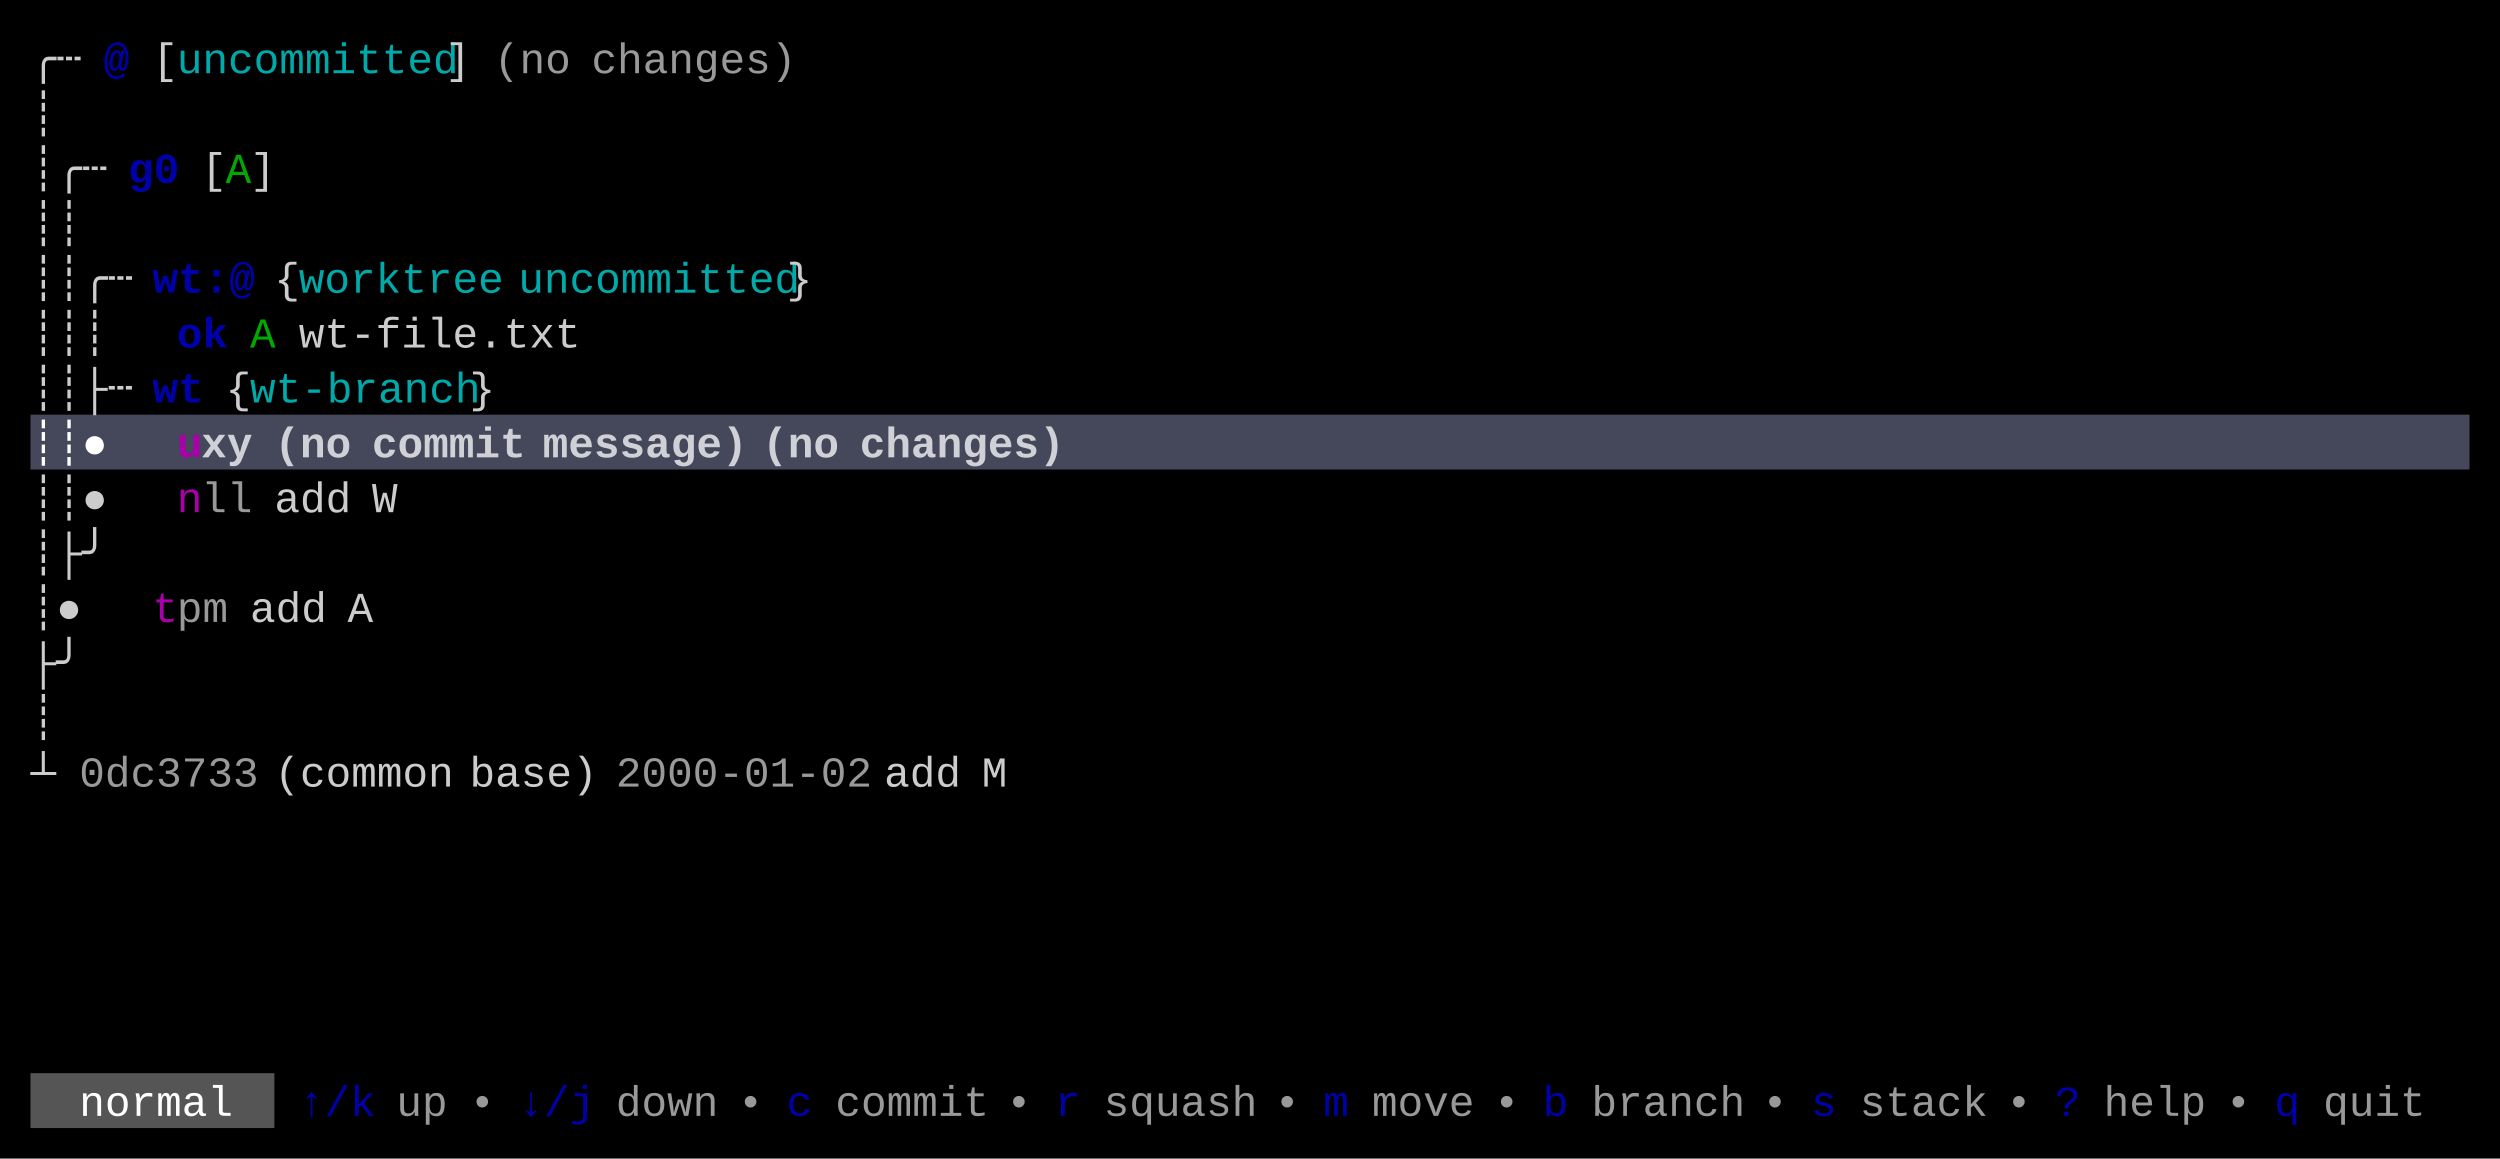
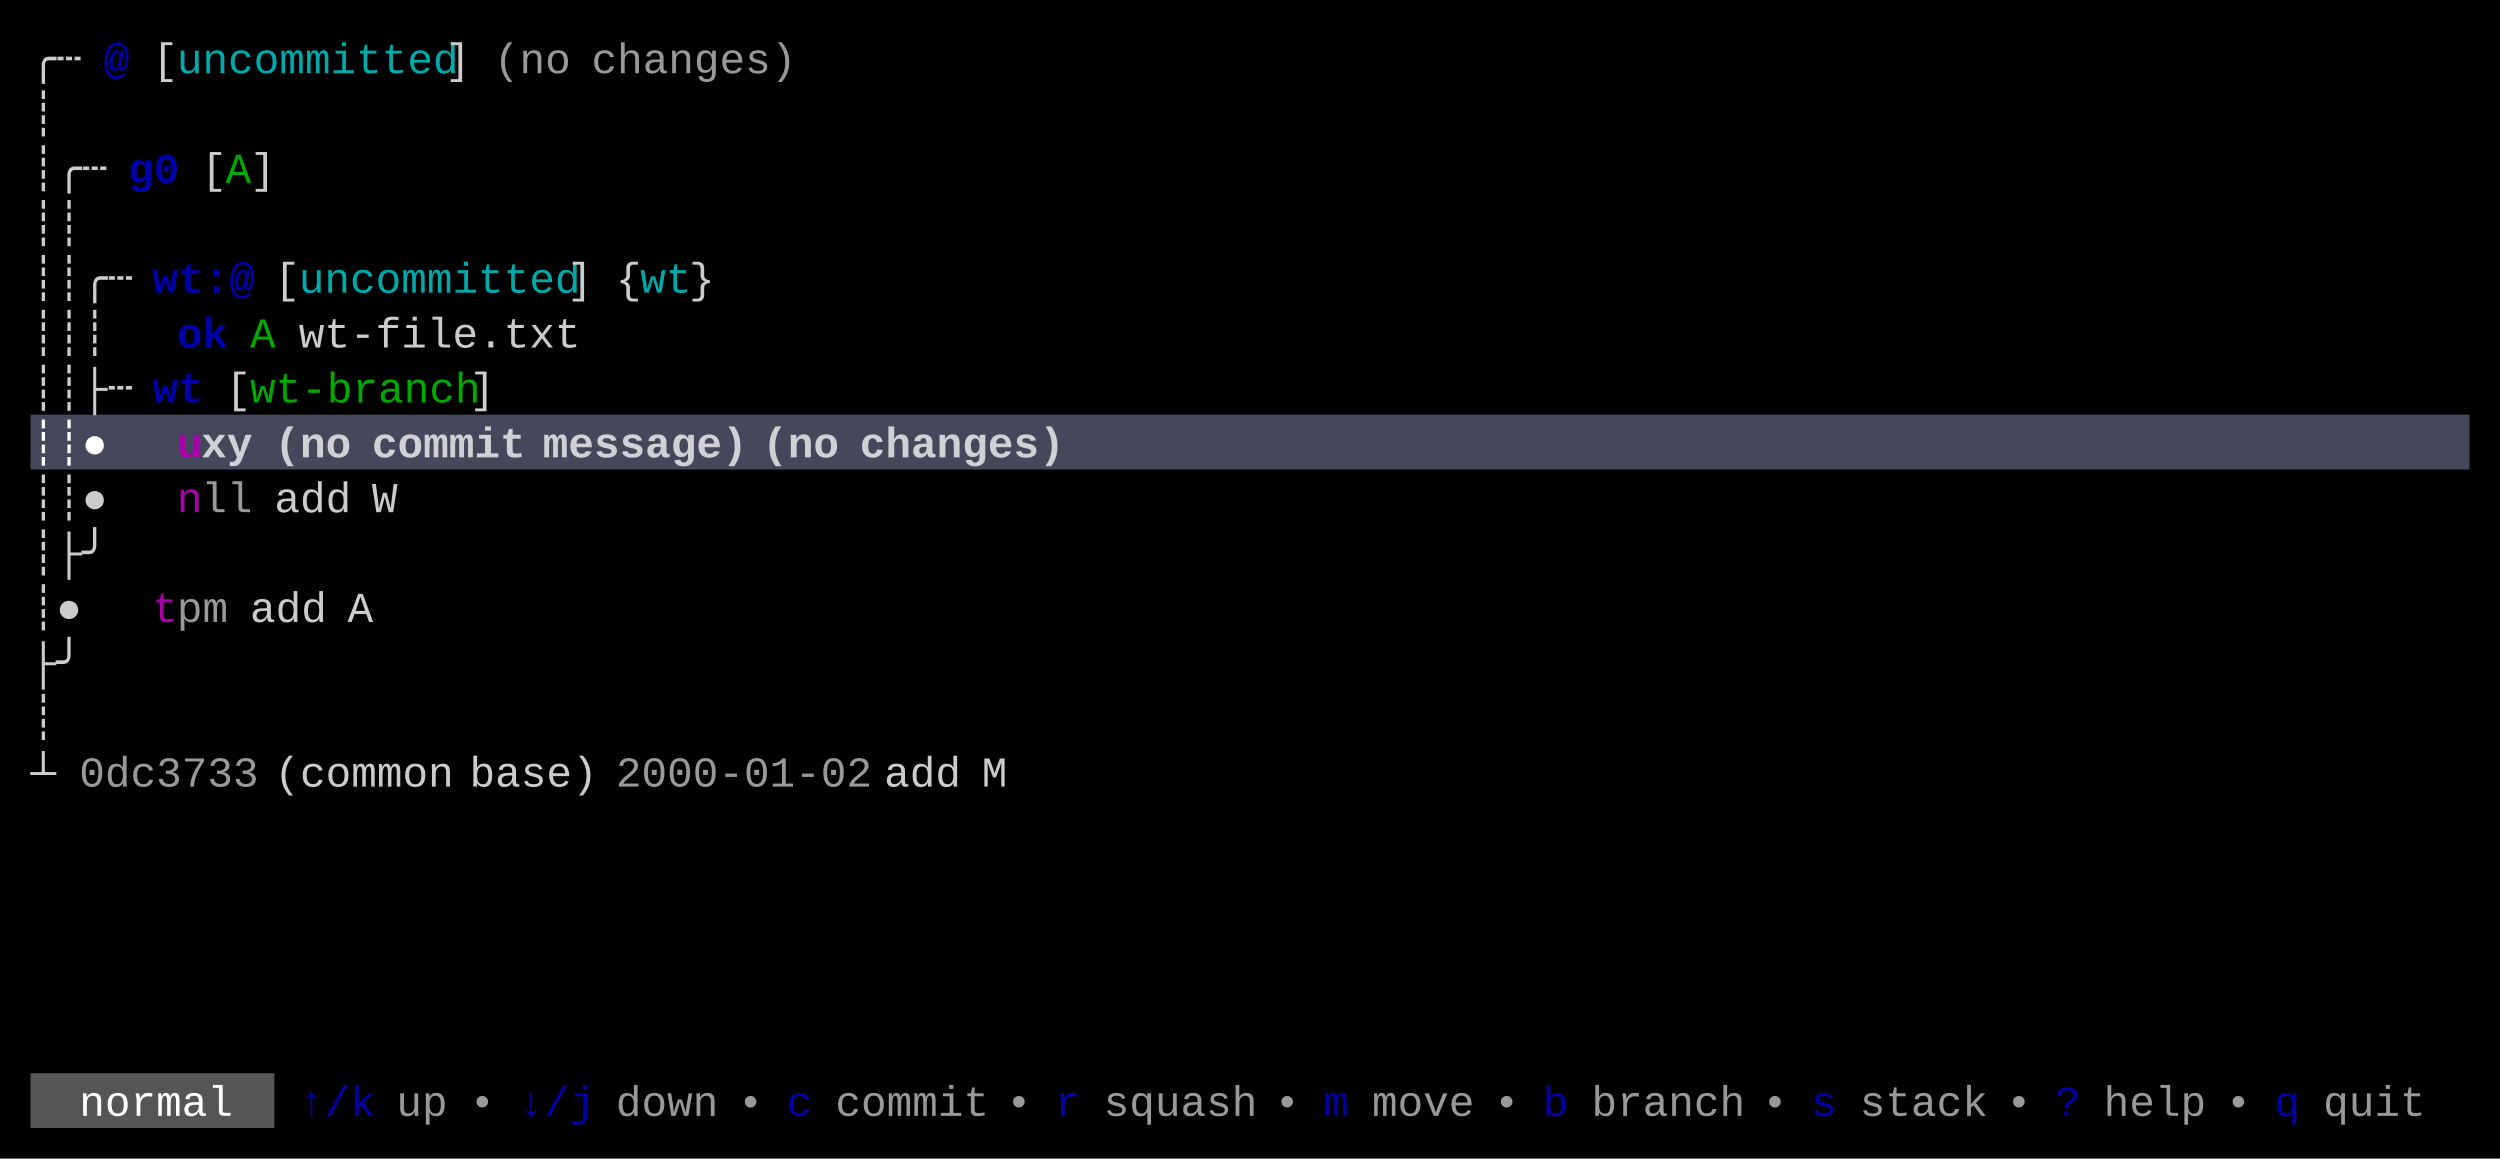
<svg xmlns="http://www.w3.org/2000/svg" width="820" height="380" viewBox="0 0 820 380">
  <rect x="0" y="0" width="820" height="380" fill="#000000" />
  <rect x="10" y="136" width="800" height="18" fill="#45475A" />
  <rect x="10" y="352" width="80" height="18" fill="#555555" />
  <g font-family="Menlo, Monaco, 'Courier New', monospace" font-size="14" xml:space="preserve">
    <text x="10 18" y="24" style="fill:#CCCCCC;">╭┄</text>
    <text x="34" y="24" style="fill:#0000AA;font-weight:bold;">@</text>
    <text x="50" y="24" style="fill:#CCCCCC;">[</text>
    <text x="58 66 74 82 90 98 106 114 122 130 138" y="24" style="fill:#00AAAA;">uncommitted</text>
    <text x="146" y="24" style="fill:#CCCCCC;">]</text>
    <text x="162 170 178" y="24" style="fill:#CCCCCC;opacity:0.75;">(no</text>
    <text x="194 202 210 218 226 234 242 250" y="24" style="fill:#CCCCCC;opacity:0.75;">changes)</text>
    <text x="10" y="42" style="fill:#CCCCCC;">┊</text>
    <text x="10 18 26" y="60" style="fill:#CCCCCC;">┊╭┄</text>
    <text x="42 50" y="60" style="fill:#0000AA;font-weight:bold;">g0</text>
    <text x="66" y="60" style="fill:#CCCCCC;">[</text>
    <text x="74" y="60" style="fill:#00AA00;">A</text>
    <text x="82" y="60" style="fill:#CCCCCC;">]</text>
    <text x="10 18" y="78" style="fill:#CCCCCC;">┊┊</text>
    <text x="10 18 26 34" y="96" style="fill:#CCCCCC;">┊┊╭┄</text>
    <text x="50 58 66 74" y="96" style="fill:#0000AA;font-weight:bold;">wt:@</text>
-     <text x="90" y="96" style="fill:#CCCCCC;">{</text>
-     <text x="98 106 114 122 130 138 146 154" y="96" style="fill:#00AAAA;">worktree</text>
-     <text x="170 178 186 194 202 210 218 226 234 242 250" y="96" style="fill:#00AAAA;">uncommitted</text>
-     <text x="258" y="96" style="fill:#CCCCCC;">}</text>
+     <text x="90" y="96" style="fill:#CCCCCC;">[</text>
+     <text x="98 106 114 122 130 138 146 154 162 170 178" y="96" style="fill:#00AAAA;">uncommitted</text>
+     <text x="186" y="96" style="fill:#CCCCCC;">]</text>
+     <text x="202" y="96" style="fill:#CCCCCC;">{</text>
+     <text x="210 218" y="96" style="fill:#00AAAA;">wt</text>
+     <text x="226" y="96" style="fill:#CCCCCC;">}</text>
    <text x="10 18 26" y="114" style="fill:#CCCCCC;">┊┊┊</text>
    <text x="58 66" y="114" style="fill:#0000AA;font-weight:bold;">ok</text>
    <text x="82" y="114" style="fill:#00AA00;">A</text>
    <text x="98 106 114 122 130 138 146 154 162 170 178" y="114" style="fill:#CCCCCC;">wt-file.txt</text>
    <text x="10 18 26 34" y="132" style="fill:#CCCCCC;">┊┊├┄</text>
    <text x="50 58" y="132" style="fill:#0000AA;font-weight:bold;">wt</text>
-     <text x="74" y="132" style="fill:#CCCCCC;">{</text>
-     <text x="82 90 98 106 114 122 130 138 146" y="132" style="fill:#00AAAA;">wt-branch</text>
-     <text x="154" y="132" style="fill:#CCCCCC;">}</text>
+     <text x="74" y="132" style="fill:#CCCCCC;">[</text>
+     <text x="82 90 98 106 114 122 130 138 146" y="132" style="fill:#00AA00;">wt-branch</text>
+     <text x="154" y="132" style="fill:#CCCCCC;">]</text>
    <text x="10 18 26" y="150" style="fill:#FFFFFF;font-weight:bold;">┊┊●</text>
    <text x="58" y="150" style="fill:#AA00AA;font-weight:bold;">u</text>
    <text x="66 74" y="150" style="fill:#FFFFFF;font-weight:bold;opacity:0.75;">xy</text>
    <text x="90 98 106" y="150" style="fill:#FFFFFF;font-weight:bold;opacity:0.75;">(no</text>
    <text x="122 130 138 146 154 162" y="150" style="fill:#FFFFFF;font-weight:bold;opacity:0.75;">commit</text>
    <text x="178 186 194 202 210 218 226 234" y="150" style="fill:#FFFFFF;font-weight:bold;opacity:0.75;">message)</text>
    <text x="250 258 266" y="150" style="fill:#FFFFFF;font-weight:bold;opacity:0.75;">(no</text>
    <text x="282 290 298 306 314 322 330 338" y="150" style="fill:#FFFFFF;font-weight:bold;opacity:0.75;">changes)</text>
    <text x="10 18 26" y="168" style="fill:#CCCCCC;">┊┊●</text>
    <text x="58" y="168" style="fill:#AA00AA;">n</text>
    <text x="66 74" y="168" style="fill:#CCCCCC;opacity:0.75;">ll</text>
    <text x="90 98 106" y="168" style="fill:#CCCCCC;">add</text>
    <text x="122" y="168" style="fill:#CCCCCC;">W</text>
    <text x="10 18 26" y="186" style="fill:#CCCCCC;">┊├╯</text>
    <text x="10 18" y="204" style="fill:#CCCCCC;">┊●</text>
    <text x="50" y="204" style="fill:#AA00AA;">t</text>
    <text x="58 66" y="204" style="fill:#CCCCCC;opacity:0.75;">pm</text>
    <text x="82 90 98" y="204" style="fill:#CCCCCC;">add</text>
    <text x="114" y="204" style="fill:#CCCCCC;">A</text>
    <text x="10 18" y="222" style="fill:#CCCCCC;">├╯</text>
    <text x="10" y="240" style="fill:#CCCCCC;">┊</text>
    <text x="10" y="258" style="fill:#CCCCCC;">┴</text>
    <text x="26 34 42 50 58 66 74" y="258" style="fill:#CCCCCC;opacity:0.75;">0dc3733</text>
    <text x="90 98 106 114 122 130 138" y="258" style="fill:#CCCCCC;">(common</text>
    <text x="154 162 170 178 186" y="258" style="fill:#CCCCCC;">base)</text>
    <text x="202 210 218 226 234 242 250 258 266 274" y="258" style="fill:#CCCCCC;opacity:0.75;">2000-01-02</text>
    <text x="290 298 306" y="258" style="fill:#CCCCCC;">add</text>
    <text x="322" y="258" style="fill:#CCCCCC;">M</text>
    <text x="26 34 42 50 58 66" y="366" style="fill:#FFFFFF;">normal</text>
    <text x="98 106 114" y="366" style="fill:#0000AA;">↑/k</text>
    <text x="130 138" y="366" style="fill:#CCCCCC;opacity:0.75;">up</text>
    <text x="154" y="366" style="fill:#CCCCCC;opacity:0.75;">•</text>
    <text x="170 178 186" y="366" style="fill:#0000AA;">↓/j</text>
    <text x="202 210 218 226" y="366" style="fill:#CCCCCC;opacity:0.75;">down</text>
    <text x="242" y="366" style="fill:#CCCCCC;opacity:0.75;">•</text>
    <text x="258" y="366" style="fill:#0000AA;">c</text>
    <text x="274 282 290 298 306 314" y="366" style="fill:#CCCCCC;opacity:0.75;">commit</text>
    <text x="330" y="366" style="fill:#CCCCCC;opacity:0.75;">•</text>
    <text x="346" y="366" style="fill:#0000AA;">r</text>
    <text x="362 370 378 386 394 402" y="366" style="fill:#CCCCCC;opacity:0.75;">squash</text>
    <text x="418" y="366" style="fill:#CCCCCC;opacity:0.75;">•</text>
    <text x="434" y="366" style="fill:#0000AA;">m</text>
    <text x="450 458 466 474" y="366" style="fill:#CCCCCC;opacity:0.75;">move</text>
    <text x="490" y="366" style="fill:#CCCCCC;opacity:0.75;">•</text>
    <text x="506" y="366" style="fill:#0000AA;">b</text>
    <text x="522 530 538 546 554 562" y="366" style="fill:#CCCCCC;opacity:0.75;">branch</text>
    <text x="578" y="366" style="fill:#CCCCCC;opacity:0.75;">•</text>
    <text x="594" y="366" style="fill:#0000AA;">s</text>
    <text x="610 618 626 634 642" y="366" style="fill:#CCCCCC;opacity:0.75;">stack</text>
    <text x="658" y="366" style="fill:#CCCCCC;opacity:0.75;">•</text>
    <text x="674" y="366" style="fill:#0000AA;">?</text>
    <text x="690 698 706 714" y="366" style="fill:#CCCCCC;opacity:0.75;">help</text>
    <text x="730" y="366" style="fill:#CCCCCC;opacity:0.75;">•</text>
    <text x="746" y="366" style="fill:#0000AA;">q</text>
    <text x="762 770 778 786" y="366" style="fill:#CCCCCC;opacity:0.75;">quit</text>
  </g>
</svg>
